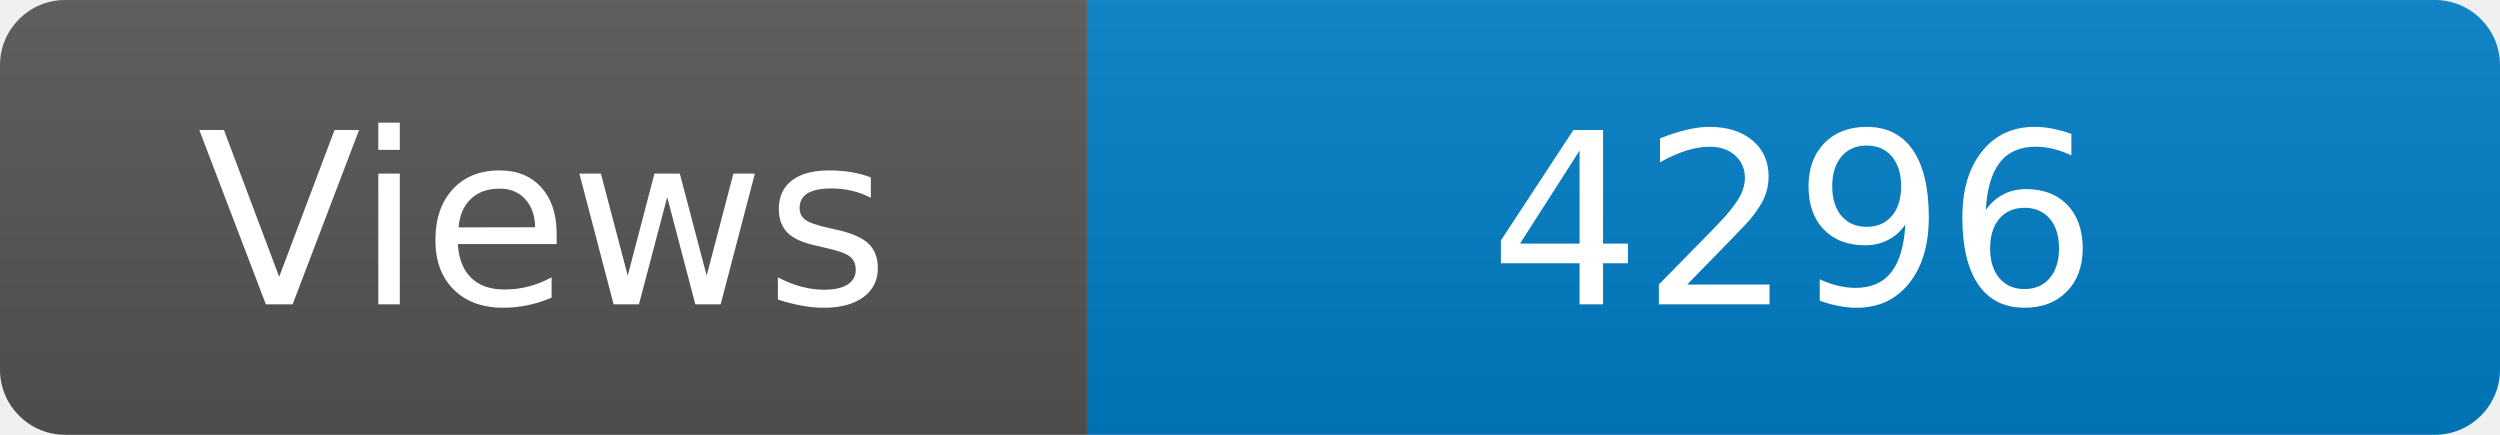
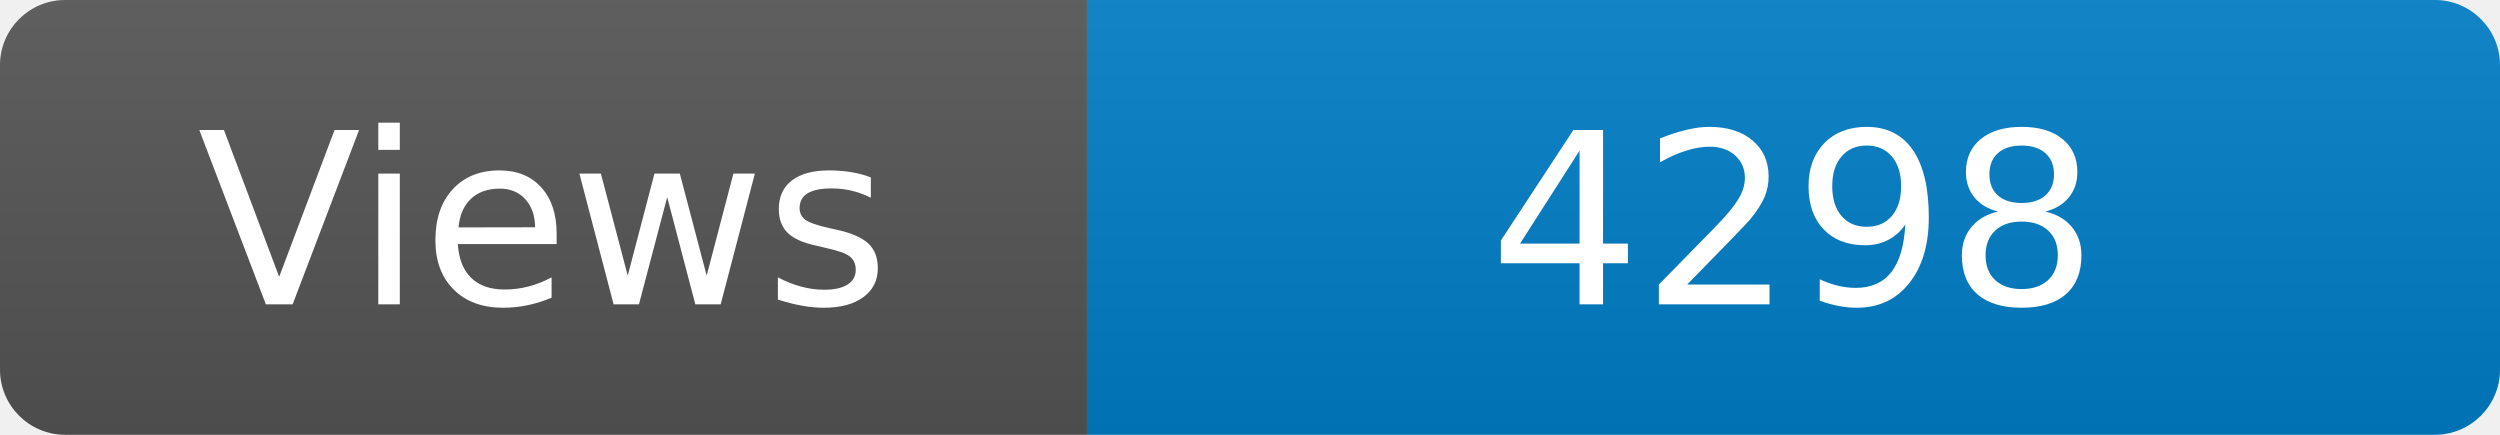
<svg xmlns="http://www.w3.org/2000/svg" width="115" height="20" role="img" aria-label="Maintained?: yes">
  <linearGradient id="s" x2="0" y2="100%">
    <stop offset="0" stop-color="#bbb" stop-opacity=".1" />
    <stop offset="1" stop-opacity=".1" />
  </linearGradient>
  <clipPath id="r">
    <rect width="115" height="20" rx="3" fill="#fff" />
  </clipPath>
  <g clip-path="url(#r)">
    <rect width="50" height="20" fill="#555" />
    <rect x="50" width="160" height="20" fill="#007ec6" />
    <rect width="115" height="20" fill="url(#s)" />
  </g>
  <g fill="#fff" text-anchor="middle" font-family="Verdana,Geneva,DejaVu Sans,sans-serif" font-size="110">
    <text x="250" y="140" transform="scale(.1)" fill="#fff">Views</text>
-     <text x="825" y="140" transform="scale(.1)" fill="#fff">4296</text>
+     <text x="825" y="140" transform="scale(.1)" fill="#fff">4298</text>
  </g>
</svg>
